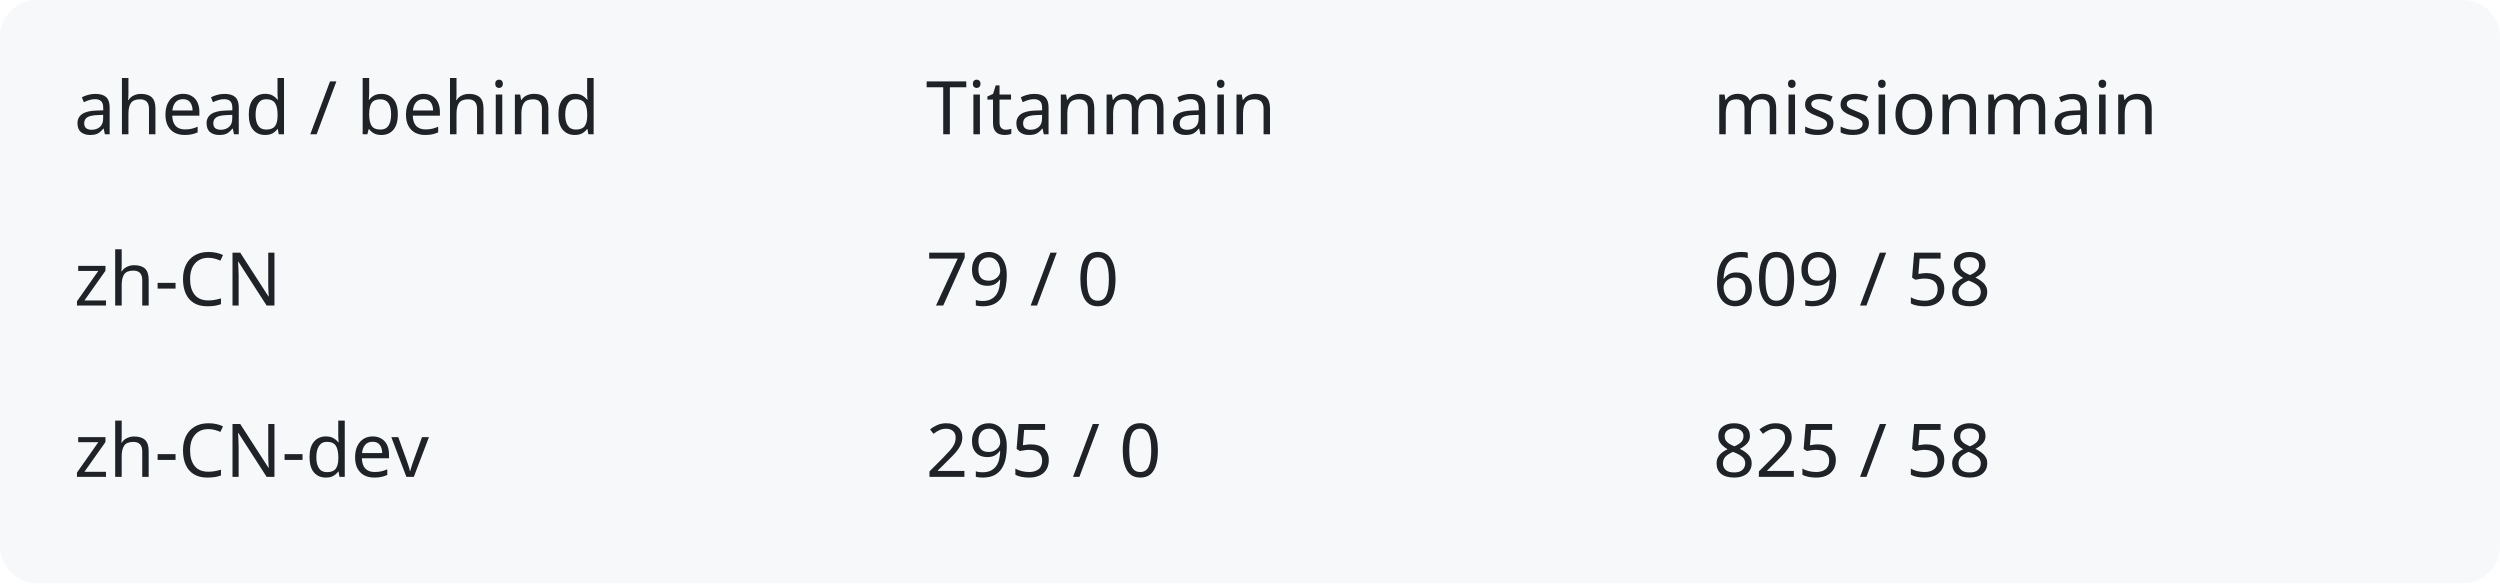
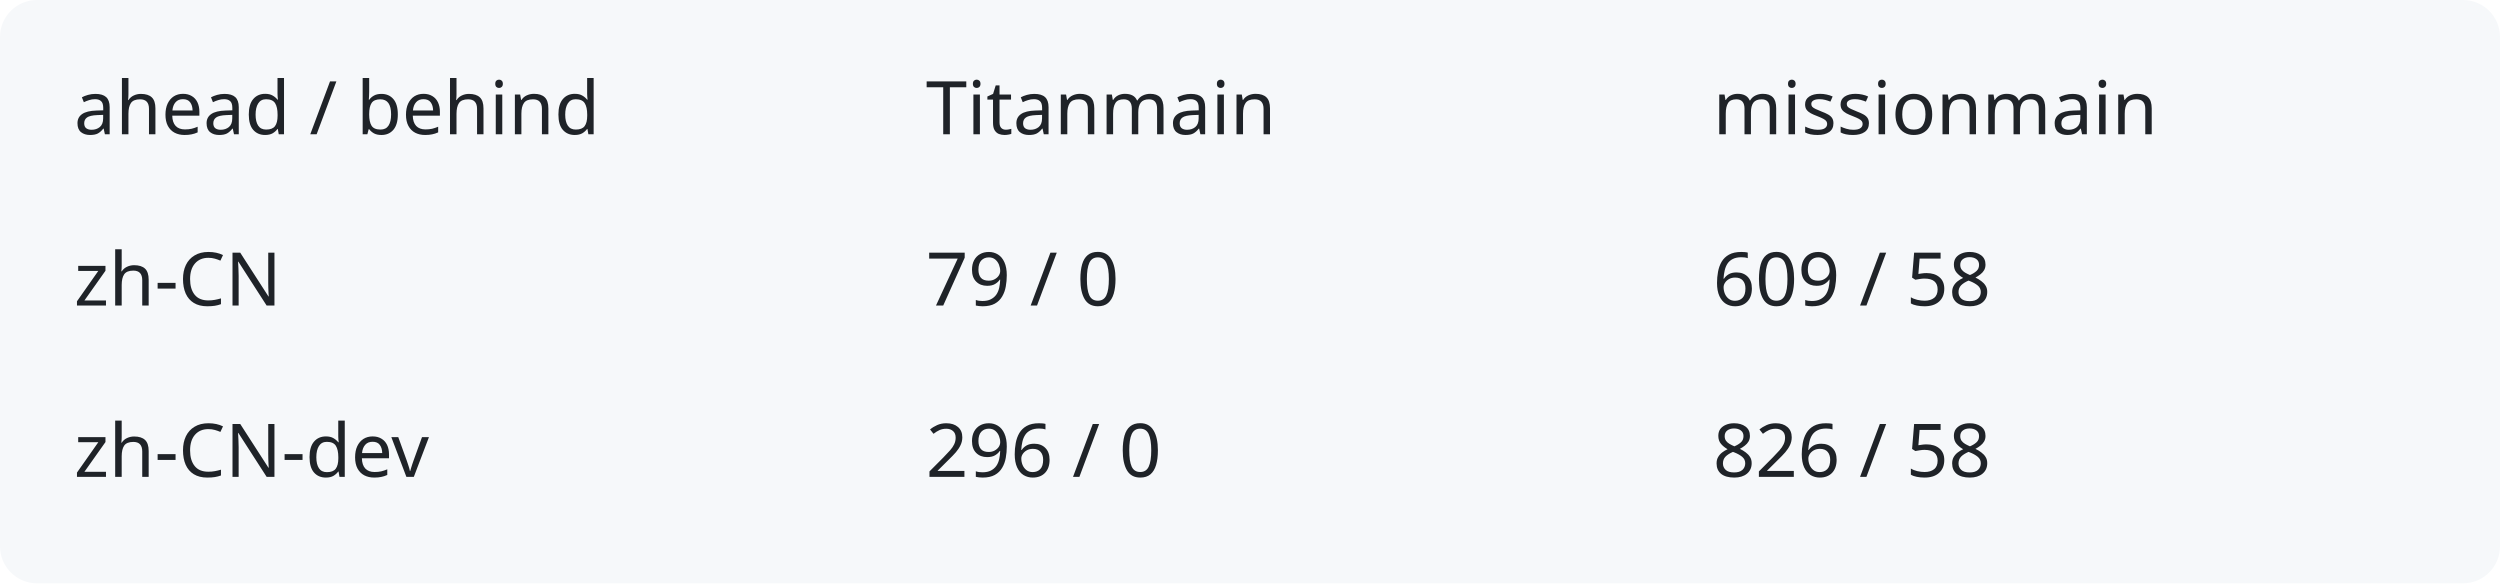
<svg xmlns="http://www.w3.org/2000/svg" width="540" height="126" viewBox="0 0 540 126" role="img" aria-labelledby="title description">
  <rect width="540" height="126" rx="8" fill="#f6f8fa" />
  <g fill="#1f2328" font-family="system-ui,sans-serif" font-size="16">
    <text x="16" y="29">ahead / behind</text>
    <text x="200" y="29">Titanmain</text>
    <text x="370" y="29">missionmain</text>
    <text x="16" y="66">zh-CN</text>
    <text x="200" y="66">79 / 0</text>
    <text x="370" y="66">609 / 58</text>
    <text x="16" y="103">zh-CN-dev</text>
-     <text x="200" y="103">295 / 0</text>
-     <text x="370" y="103">825 / 58</text>
+     <text x="200" y="103">296 / 0</text>
+     <text x="370" y="103">826 / 58</text>
  </g>
</svg>
